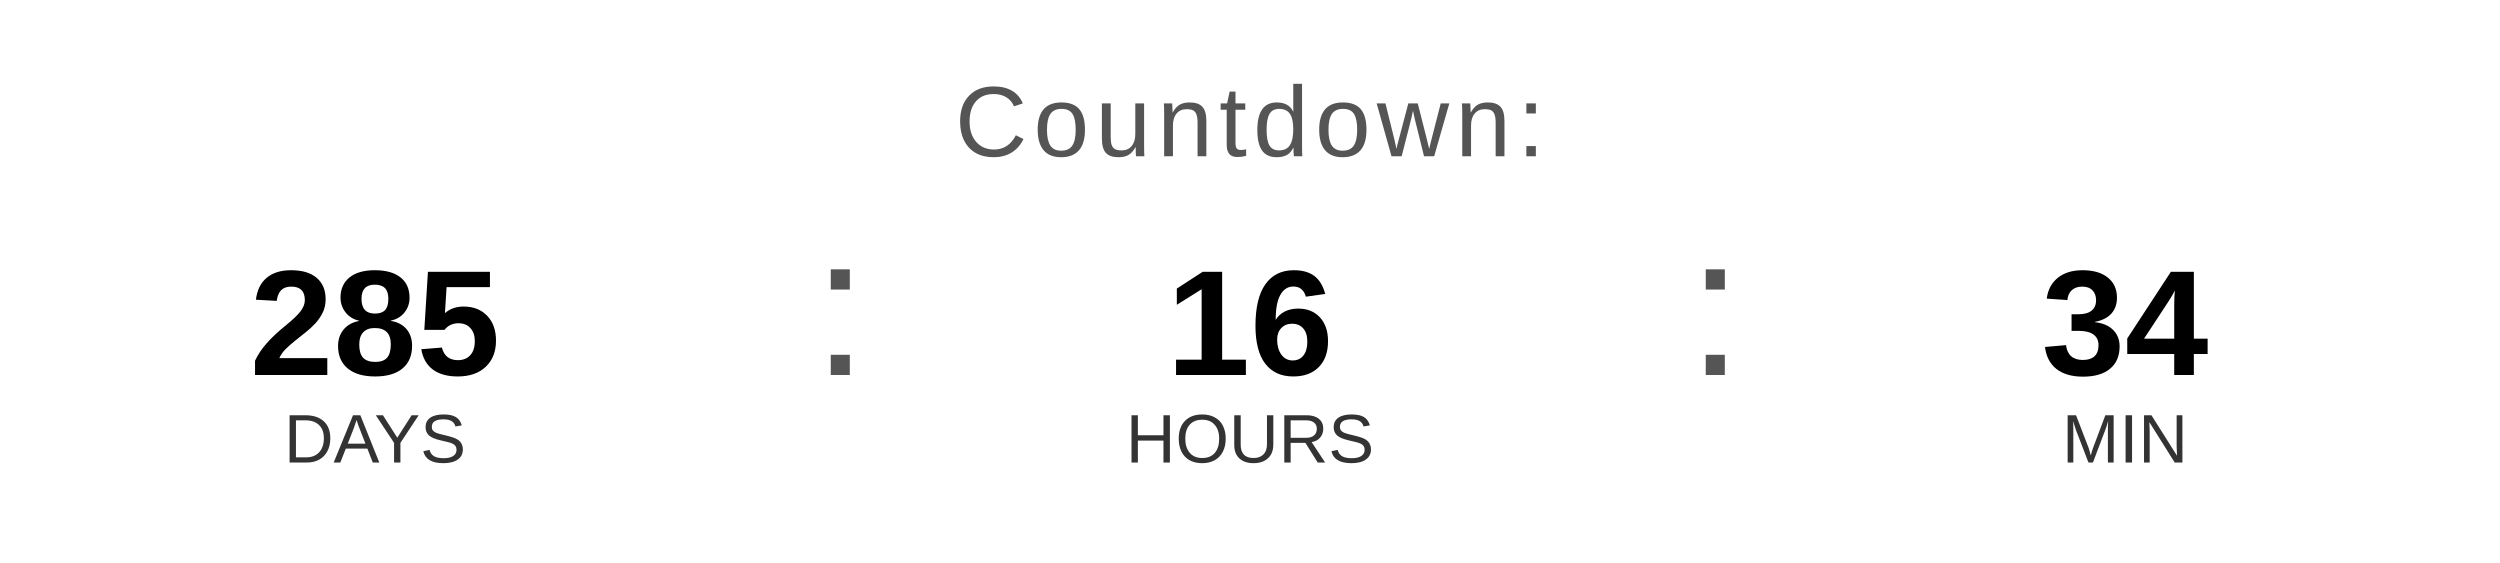
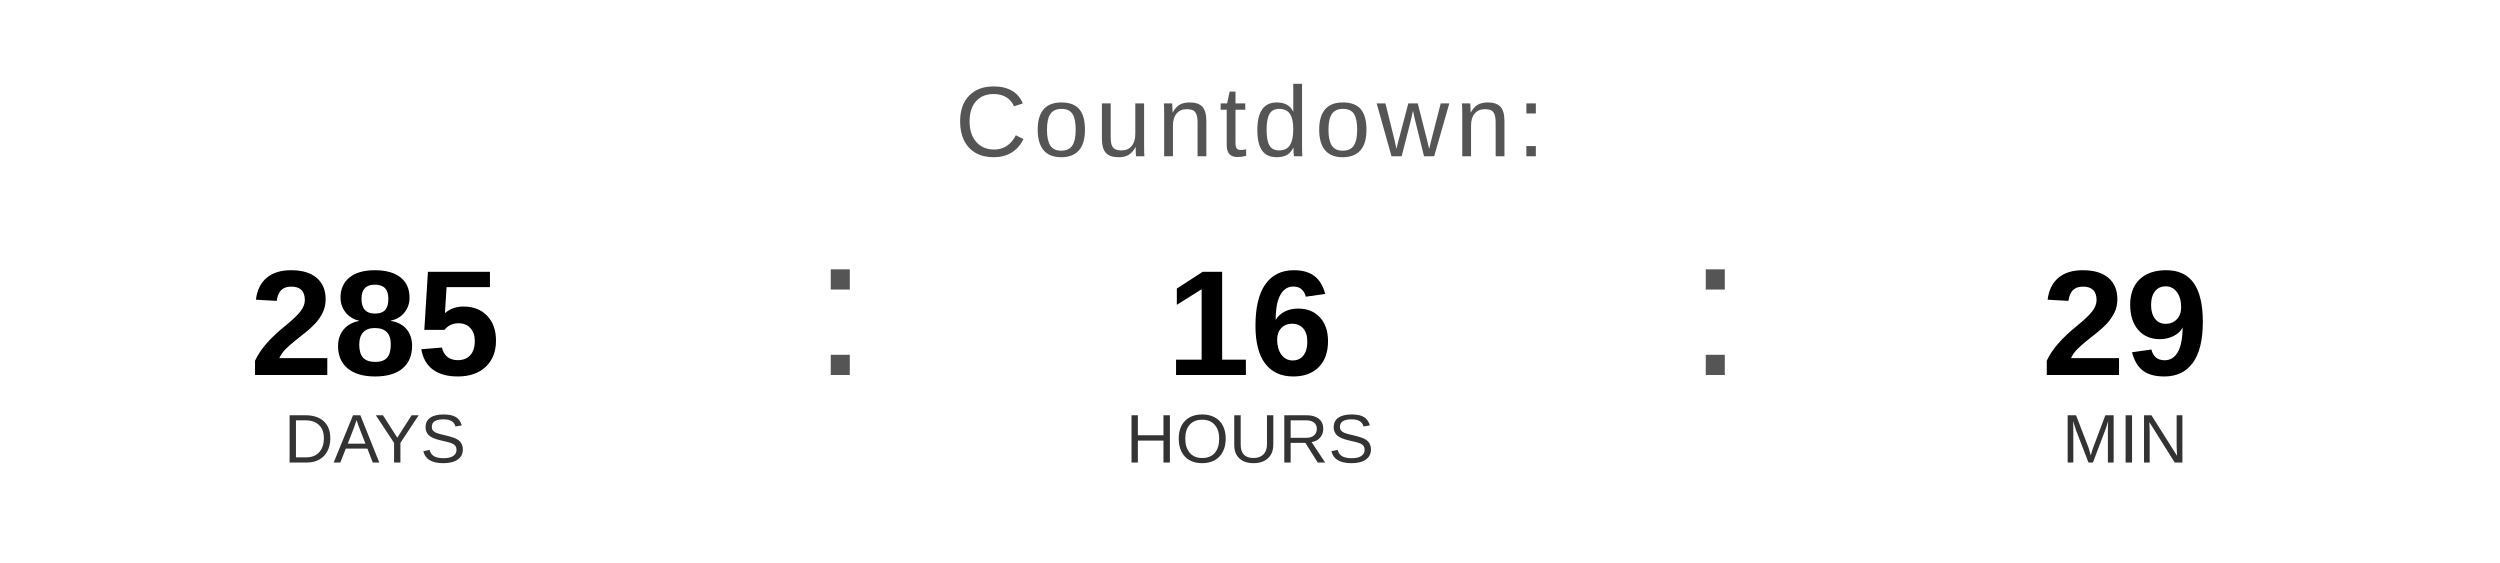
<svg xmlns="http://www.w3.org/2000/svg" width="400" height="90" viewBox="0 0 400 90">
  <text x="200" y="25" font-family="Arial, Helvetica, sans-serif" font-size="16" fill="#555555" text-anchor="middle" letter-spacing="1">
    Countdown:
  </text>
  <text x="60" y="60" font-family="Arial, Helvetica, sans-serif" font-size="24" font-weight="bold" fill="#000000" text-anchor="middle">285</text>
  <text x="60" y="74" font-family="Arial, Helvetica, sans-serif" font-size="11" fill="#333333" text-anchor="middle">DAYS</text>
  <text x="130" y="60" font-family="Arial, sans-serif" font-size="32" fill="#555555">:</text>
  <text x="200" y="60" font-family="Arial, Helvetica, sans-serif" font-size="24" font-weight="bold" fill="#000000" text-anchor="middle">16</text>
  <text x="200" y="74" font-family="Arial, Helvetica, sans-serif" font-size="11" fill="#333333" text-anchor="middle">HOURS</text>
  <text x="270" y="60" font-family="Arial, sans-serif" font-size="32" fill="#555555">:</text>
-   <text x="340" y="60" font-family="Arial, Helvetica, sans-serif" font-size="24" font-weight="bold" fill="#000000" text-anchor="middle">34</text>
+   <text x="340" y="60" font-family="Arial, Helvetica, sans-serif" font-size="24" font-weight="bold" fill="#000000" text-anchor="middle">29</text>
  <text x="340" y="74" font-family="Arial, Helvetica, sans-serif" font-size="11" fill="#333333" text-anchor="middle">MIN</text>
</svg>
